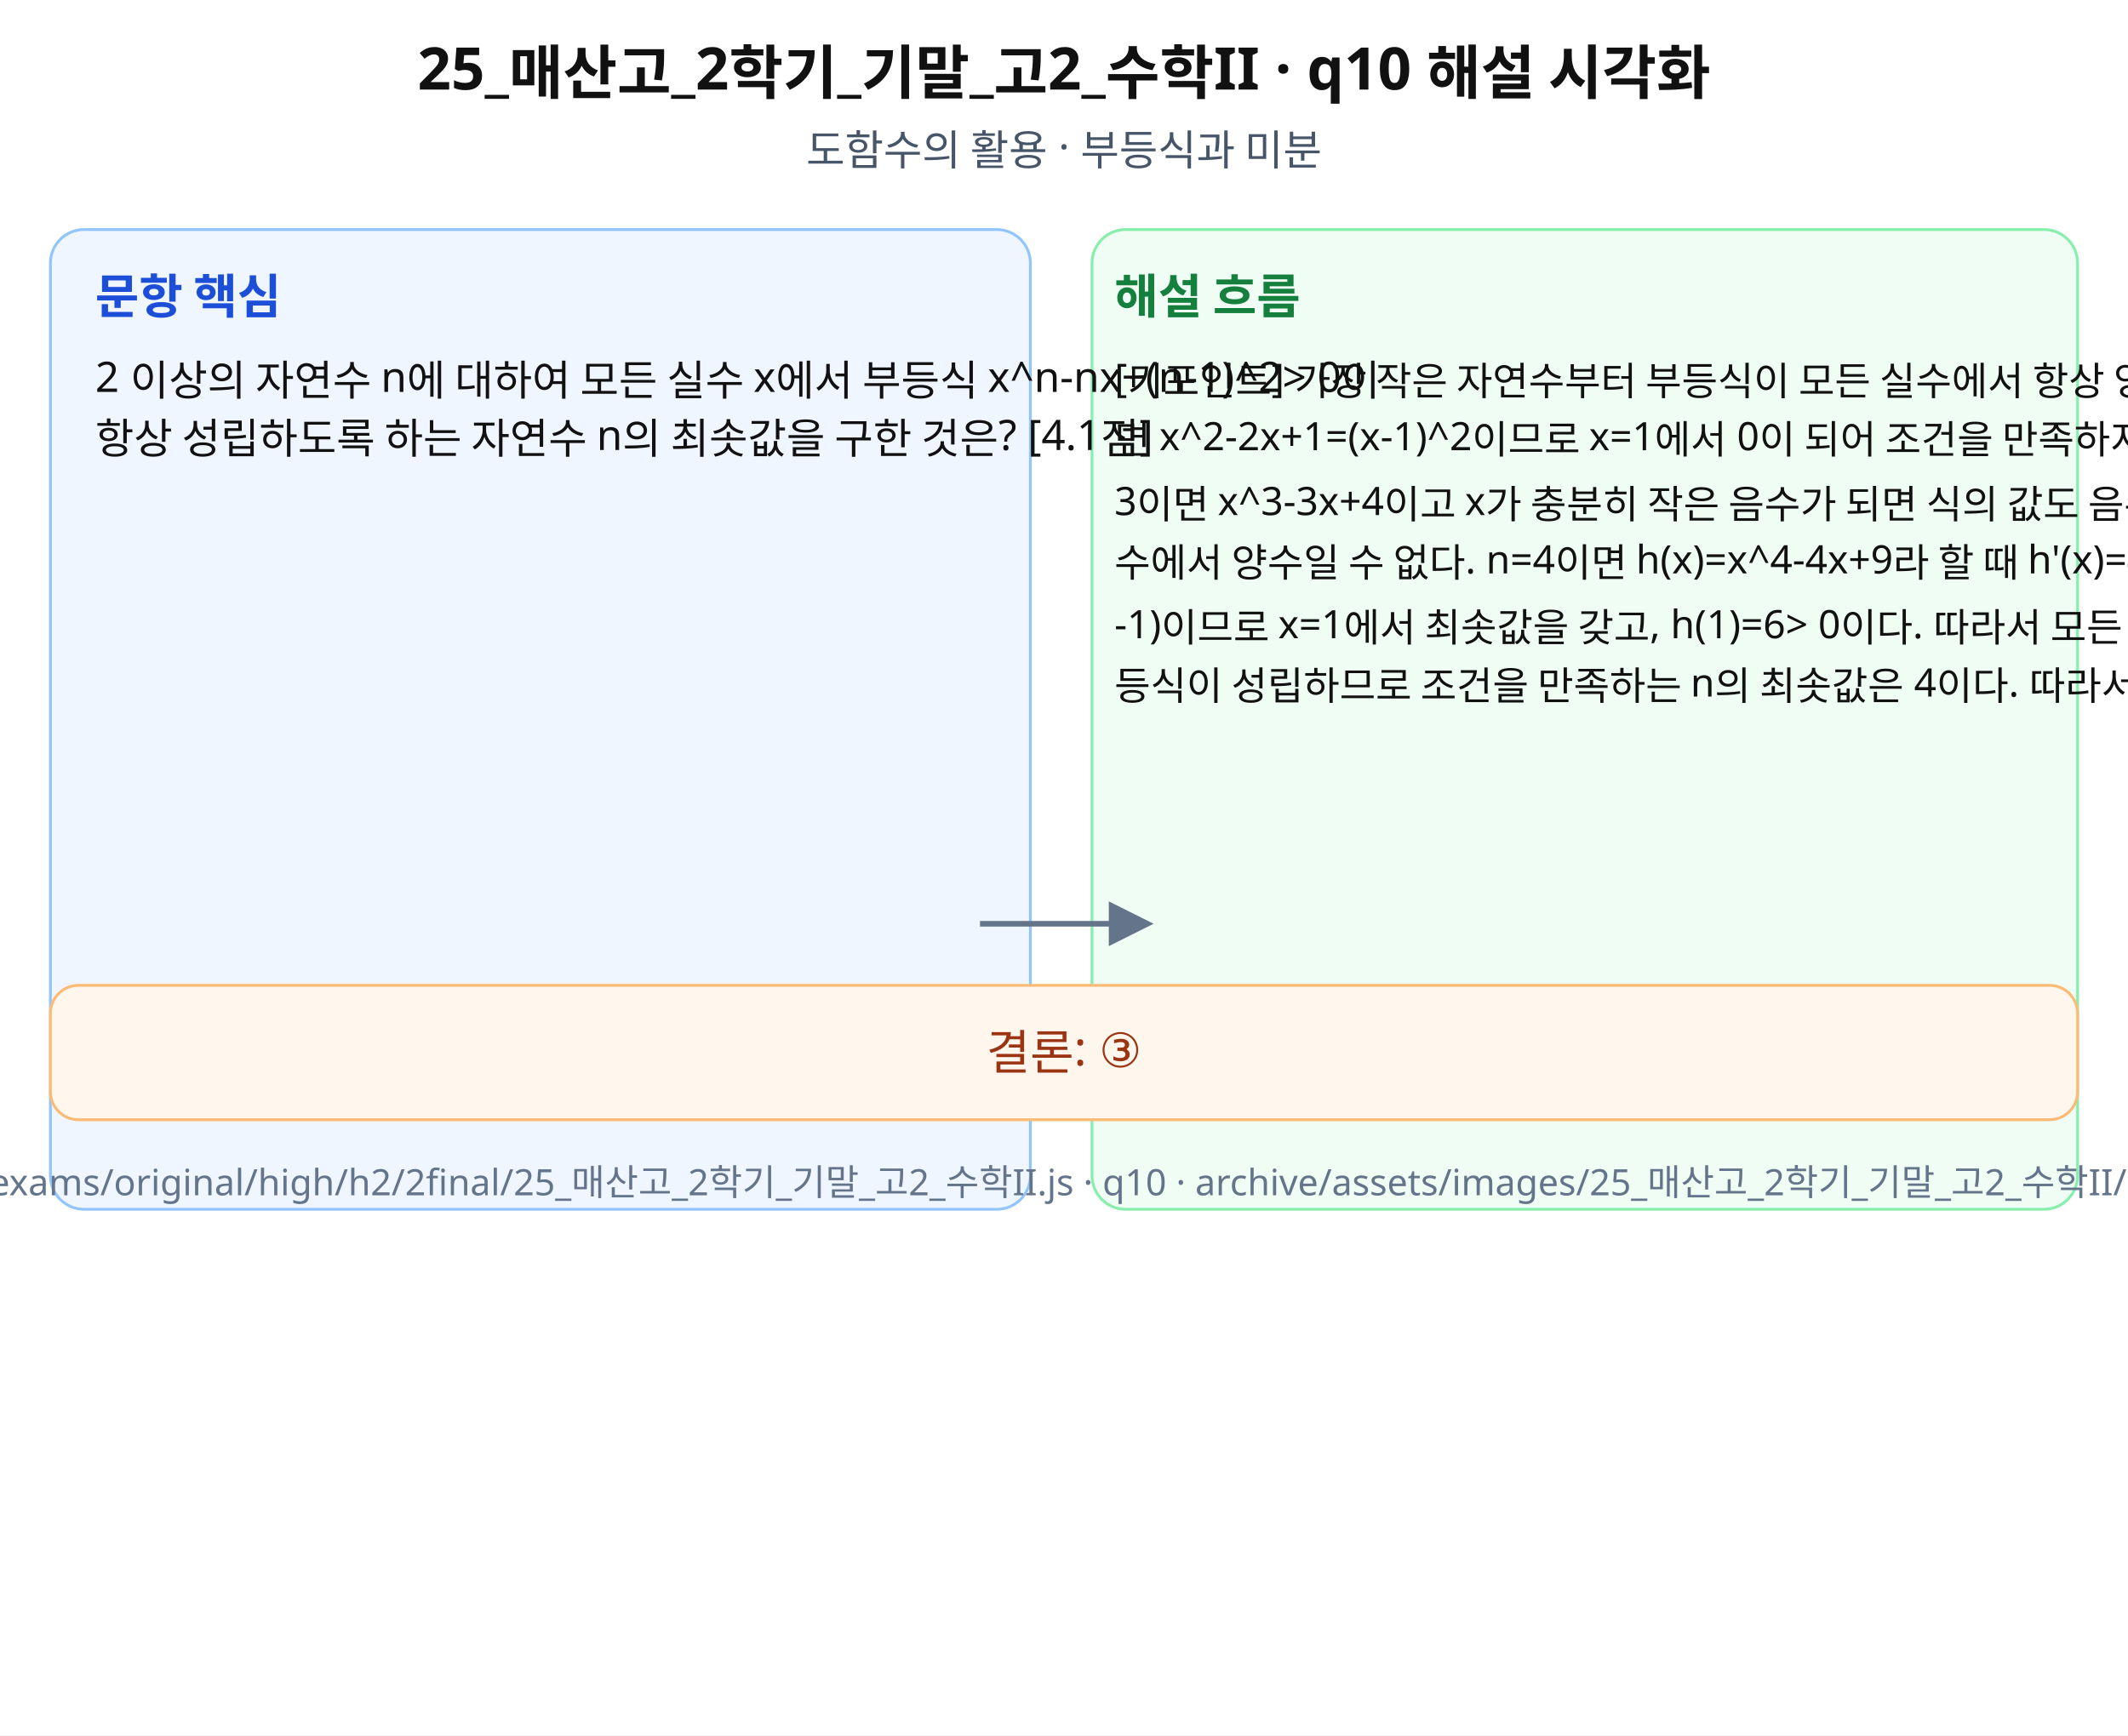
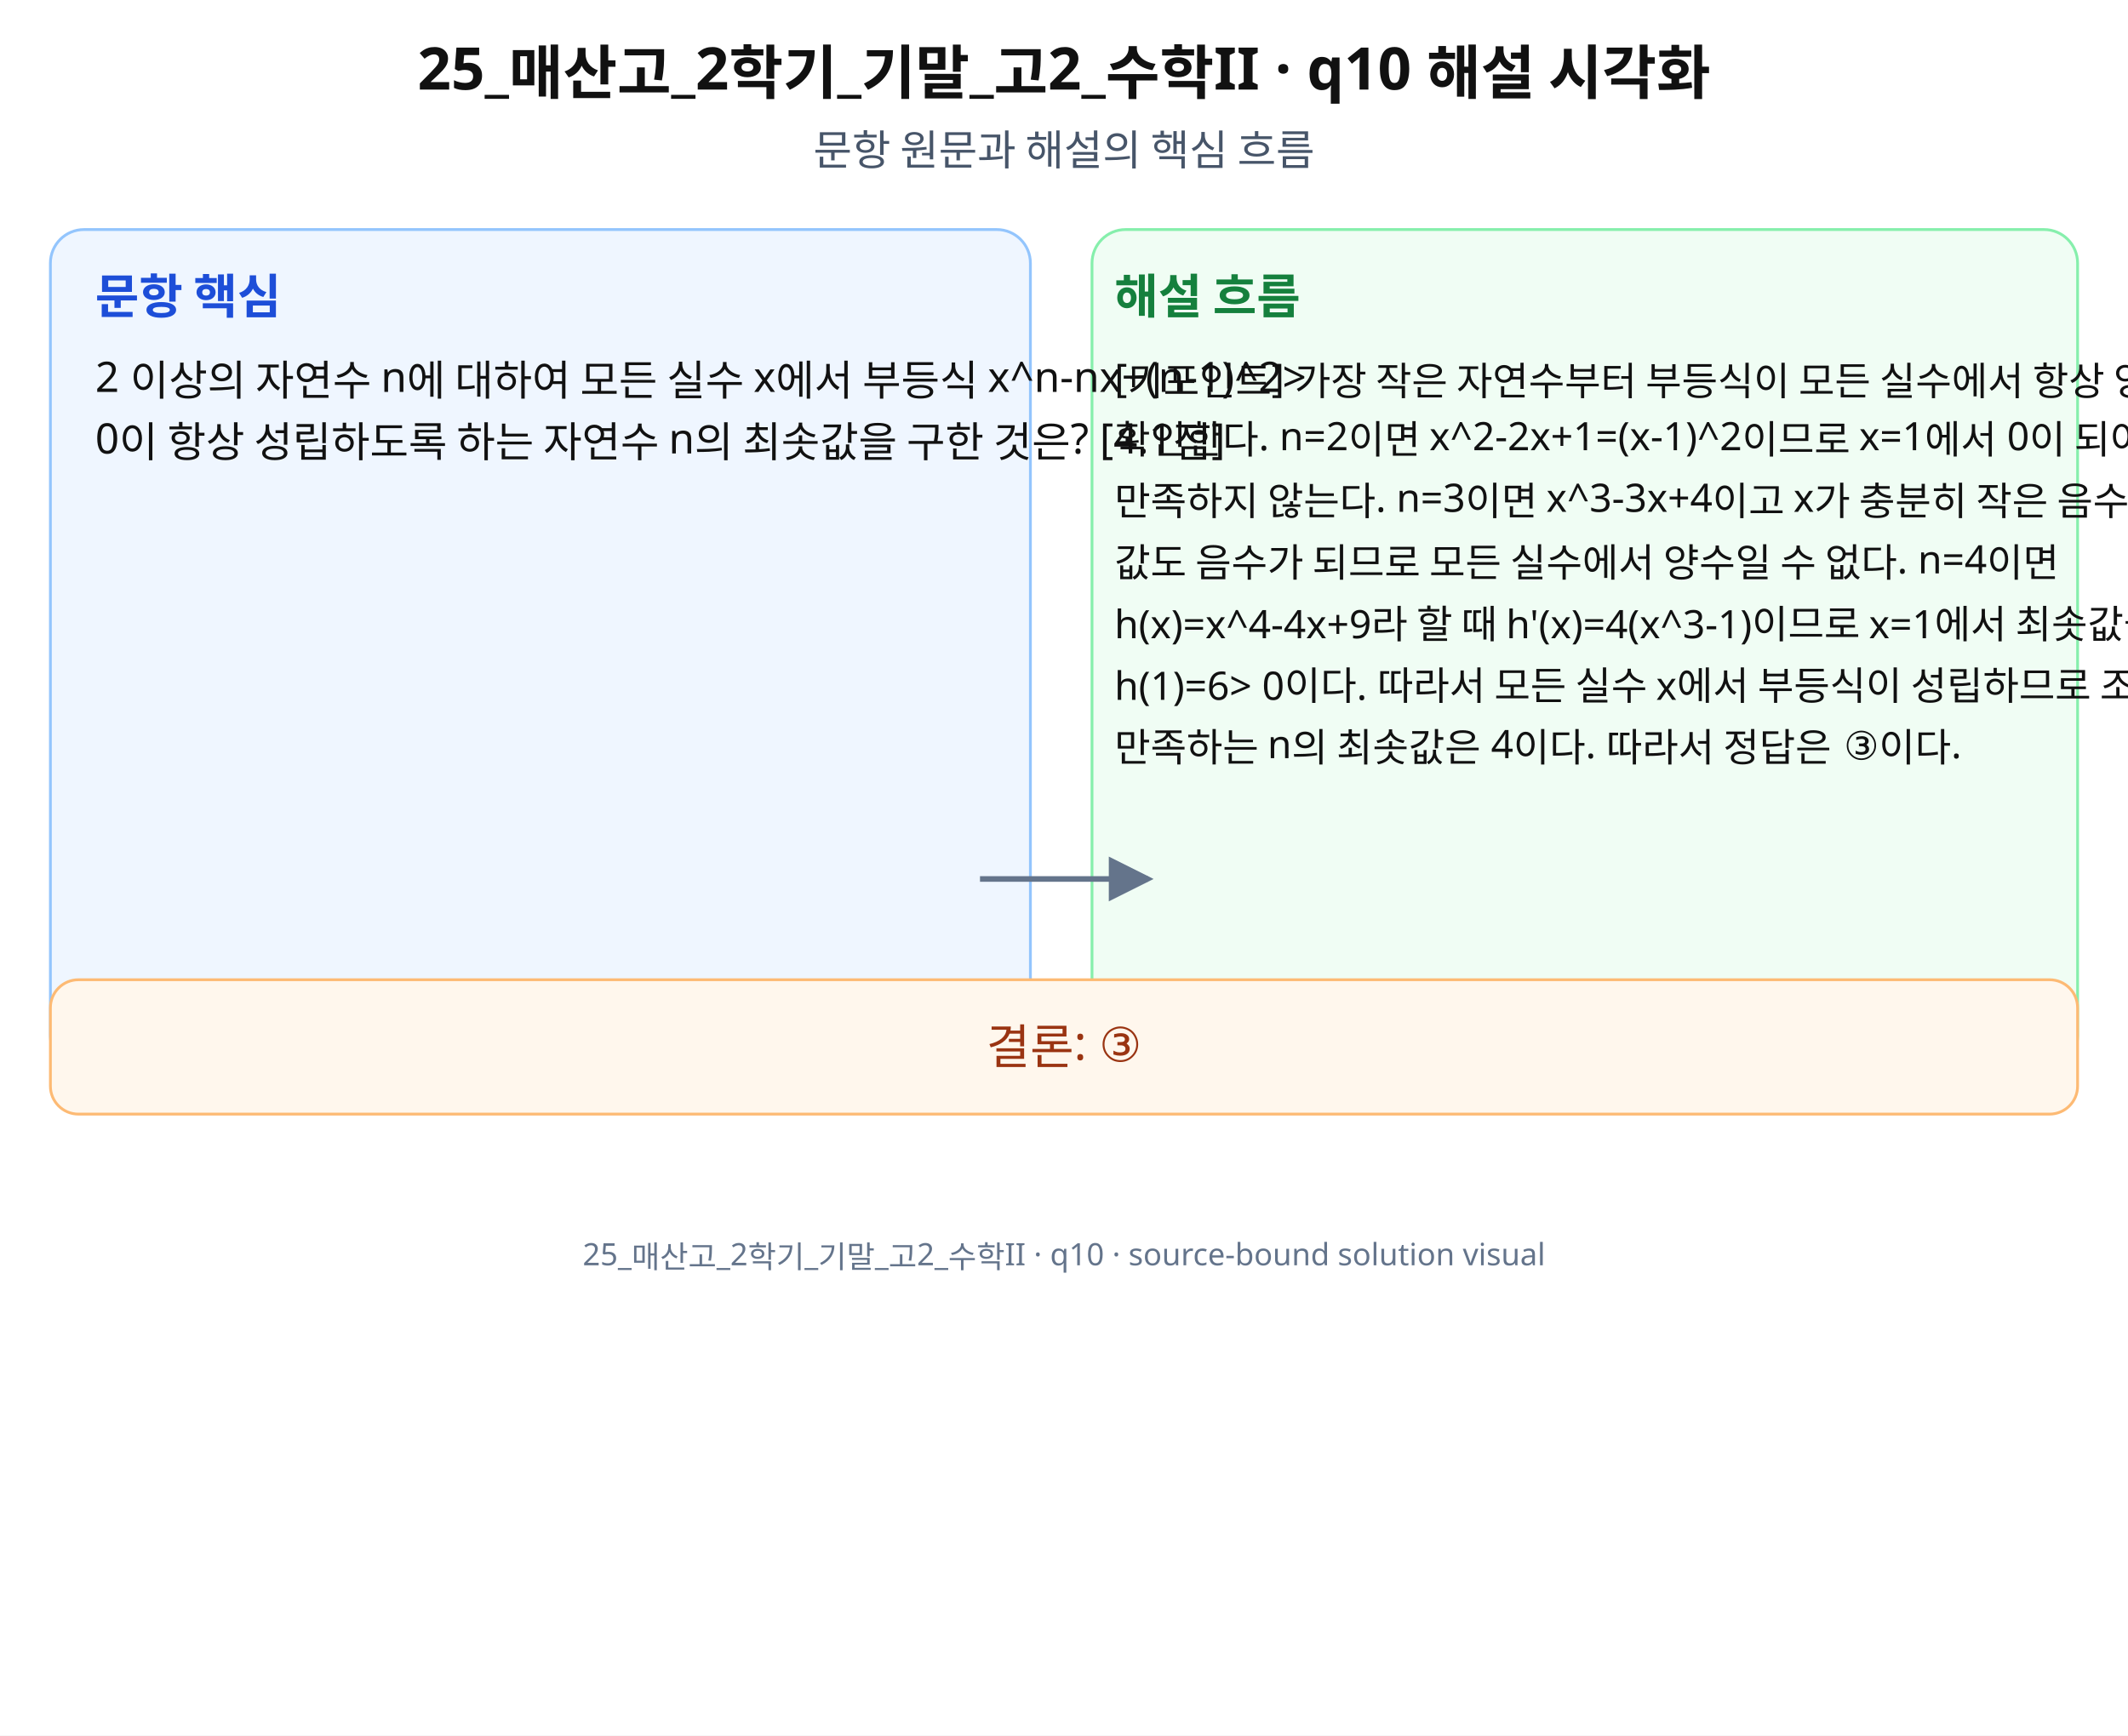
<svg xmlns="http://www.w3.org/2000/svg" width="760" height="620" viewBox="0 0 760 620" role="img" aria-labelledby="title desc" preserveAspectRatio="xMidYMid meet">
  <rect width="760" height="620" fill="#fff" />
  <g font-family="Noto Sans KR, Pretendard, Apple SD Gothic Neo, Malgun Gothic, sans-serif" fill="#111">
    <text x="380" y="32" font-size="21" font-weight="700" text-anchor="middle">25_매산고_2학기_기말_고2_수학II · q10 해설 시각화</text>
-     <text x="380" y="59" font-size="15" text-anchor="middle" fill="#475569">도함수의 활용 · 부등식과 미분</text>
-     <rect x="18" y="82" width="350" height="350" rx="12" fill="#eff6ff" stroke="#93c5fd" />
-     <rect x="390" y="82" width="352" height="350" rx="12" fill="#f0fdf4" stroke="#86efac" />
+     <text x="380" y="59" font-size="15" text-anchor="middle" fill="#475569">문항 원문과 해설의 핵심 흐름</text>
+     <rect x="18" y="82" width="350" height="300" rx="12" fill="#eff6ff" stroke="#93c5fd" />
+     <rect x="390" y="82" width="352" height="300" rx="12" fill="#f0fdf4" stroke="#86efac" />
    <text x="34" y="112" font-size="17" font-weight="700" fill="#1d4ed8">문항 핵심</text>
    <text x="398" y="112" font-size="17" font-weight="700" fill="#15803d">해설 흐름</text>
-     <text x="34" y="140" font-size="15">2 이상의 자연수 n에 대하여 모든 실수 x에서 부등식 x^n-nx+(n-1)^2&gt; 0이 </text>
-     <text x="34" y="162" font-size="15">항상 성립하도록 하는 자연수 n의 최솟값을 구한 것은? [4.1점]</text>
-     <text x="398" y="140" font-size="14">[키포인트] 가장 작은 자연수부터 부등식이 모든 실수에서 항상 양수인지 확인한다. n=2이</text>
-     <text x="398" y="162" font-size="14">면 x^2-2x+1=(x-1)^2이므로 x=1에서 0이 되어 조건을 만족하지 않는다. n=</text>
-     <text x="398" y="184" font-size="14">3이면 x^3-3x+4이고 x가 충분히 작은 음수가 되면 식의 값도 음수가 되므로 모든 실</text>
-     <text x="398" y="206" font-size="14">수에서 양수일 수 없다. n=4이면 h(x)=x^4-4x+9라 할 때 h'(x)=4(x^3</text>
-     <text x="398" y="228" font-size="14">-1)이므로 x=1에서 최솟값을 갖고, h(1)=6&gt; 0이다. 따라서 모든 실수 x에서 부</text>
-     <text x="398" y="250" font-size="14">등식이 성립하므로 조건을 만족하는 n의 최솟값은 4이다. 따라서 정답은 ③이다.</text>
-     <path d="M350 330 L410 330" stroke="#64748b" stroke-width="2" marker-end="url(#arrow)" />
-     <rect x="18" y="352" width="724" height="48" rx="10" fill="#fff7ed" stroke="#fdba74" />
-     <text x="380" y="382" font-size="17" text-anchor="middle" fill="#9a3412">결론: ③</text>
-     <text x="380" y="427" font-size="13" text-anchor="middle" fill="#64748b">source: archive/exams/original/high/h2/2final/25_매산고_2학기_기말_고2_수학II.js · q10 · archive/assets/images/25_매산고_2학기_기말_고2_수학II/q10-solution.svg</text>
+     <text x="34" y="140" font-size="15">2 이상의 자연수 n에 대하여 모든 실수 x에서 부등식 x^n-nx+(n-1)^2&gt;</text>
+     <text x="34" y="162" font-size="15">0이 항상 성립하도록 하는 자연수 n의 최솟값을 구한 것은? [4.1점]</text>
+     <text x="398" y="140" font-size="14">[키포인트] 가장 작은 자연수부터 부등식이 모든 실수에서 항상 양수인지</text>
+     <text x="398" y="162" font-size="14">확인한다. n=2이면 x^2-2x+1=(x-1)^2이므로 x=1에서 0이 되어 조건을</text>
+     <text x="398" y="184" font-size="14">만족하지 않는다. n=3이면 x^3-3x+4이고 x가 충분히 작은 음수가 되면 식의</text>
+     <text x="398" y="206" font-size="14">값도 음수가 되므로 모든 실수에서 양수일 수 없다. n=4이면</text>
+     <text x="398" y="228" font-size="14">h(x)=x^4-4x+9라 할 때 h'(x)=4(x^3-1)이므로 x=1에서 최솟값을 갖고,</text>
+     <text x="398" y="250" font-size="14">h(1)=6&gt; 0이다. 따라서 모든 실수 x에서 부등식이 성립하므로 조건을</text>
+     <text x="398" y="272" font-size="14">만족하는 n의 최솟값은 4이다. 따라서 정답은 ③이다.</text>
+     <path d="M350 314 L410 314" stroke="#64748b" stroke-width="2" marker-end="url(#arrow)" />
+     <rect x="18" y="350" width="724" height="48" rx="10" fill="#fff7ed" stroke="#fdba74" />
+     <text x="380" y="380" font-size="17" text-anchor="middle" fill="#9a3412">결론: ③</text>
+     <text x="380" y="452" font-size="11" text-anchor="middle" fill="#64748b">25_매산고_2학기_기말_고2_수학II · q10 · source-bound solution visual</text>
  </g>
  <defs>
    <marker id="arrow" markerWidth="8" markerHeight="8" refX="7" refY="4" orient="auto">
      <path d="M0,0 L8,4 L0,8 z" fill="#64748b" />
    </marker>
  </defs>
</svg>
